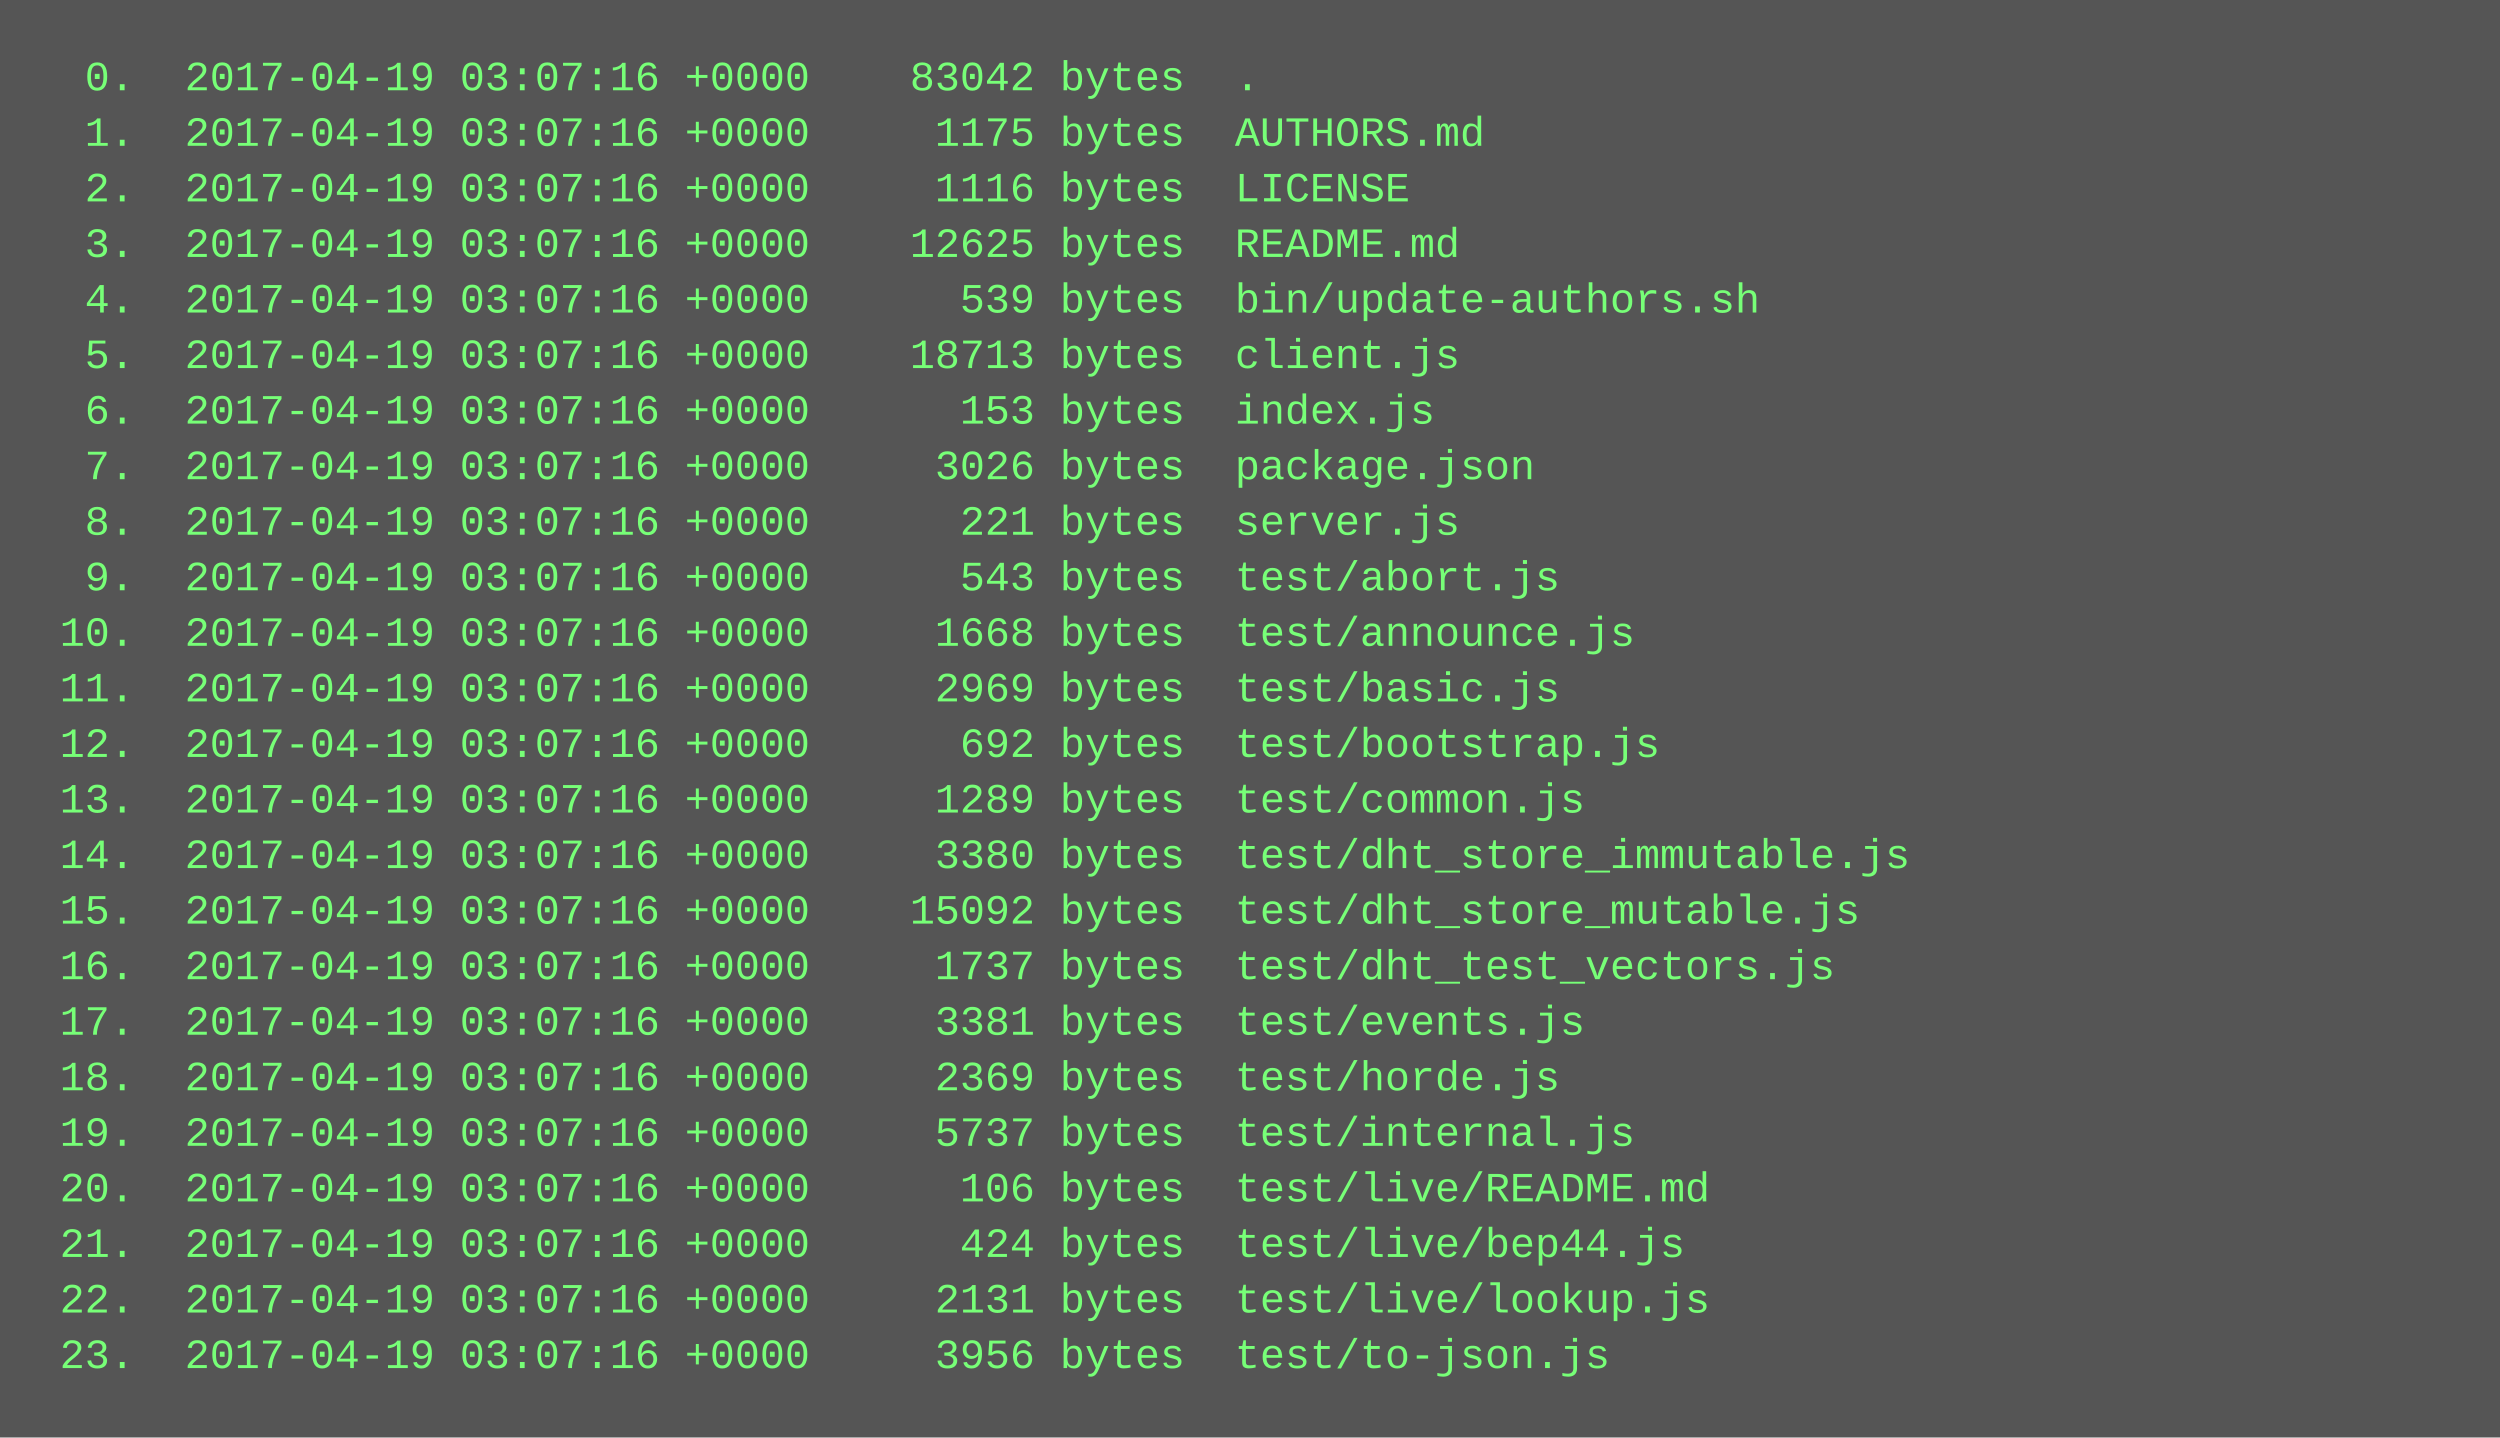
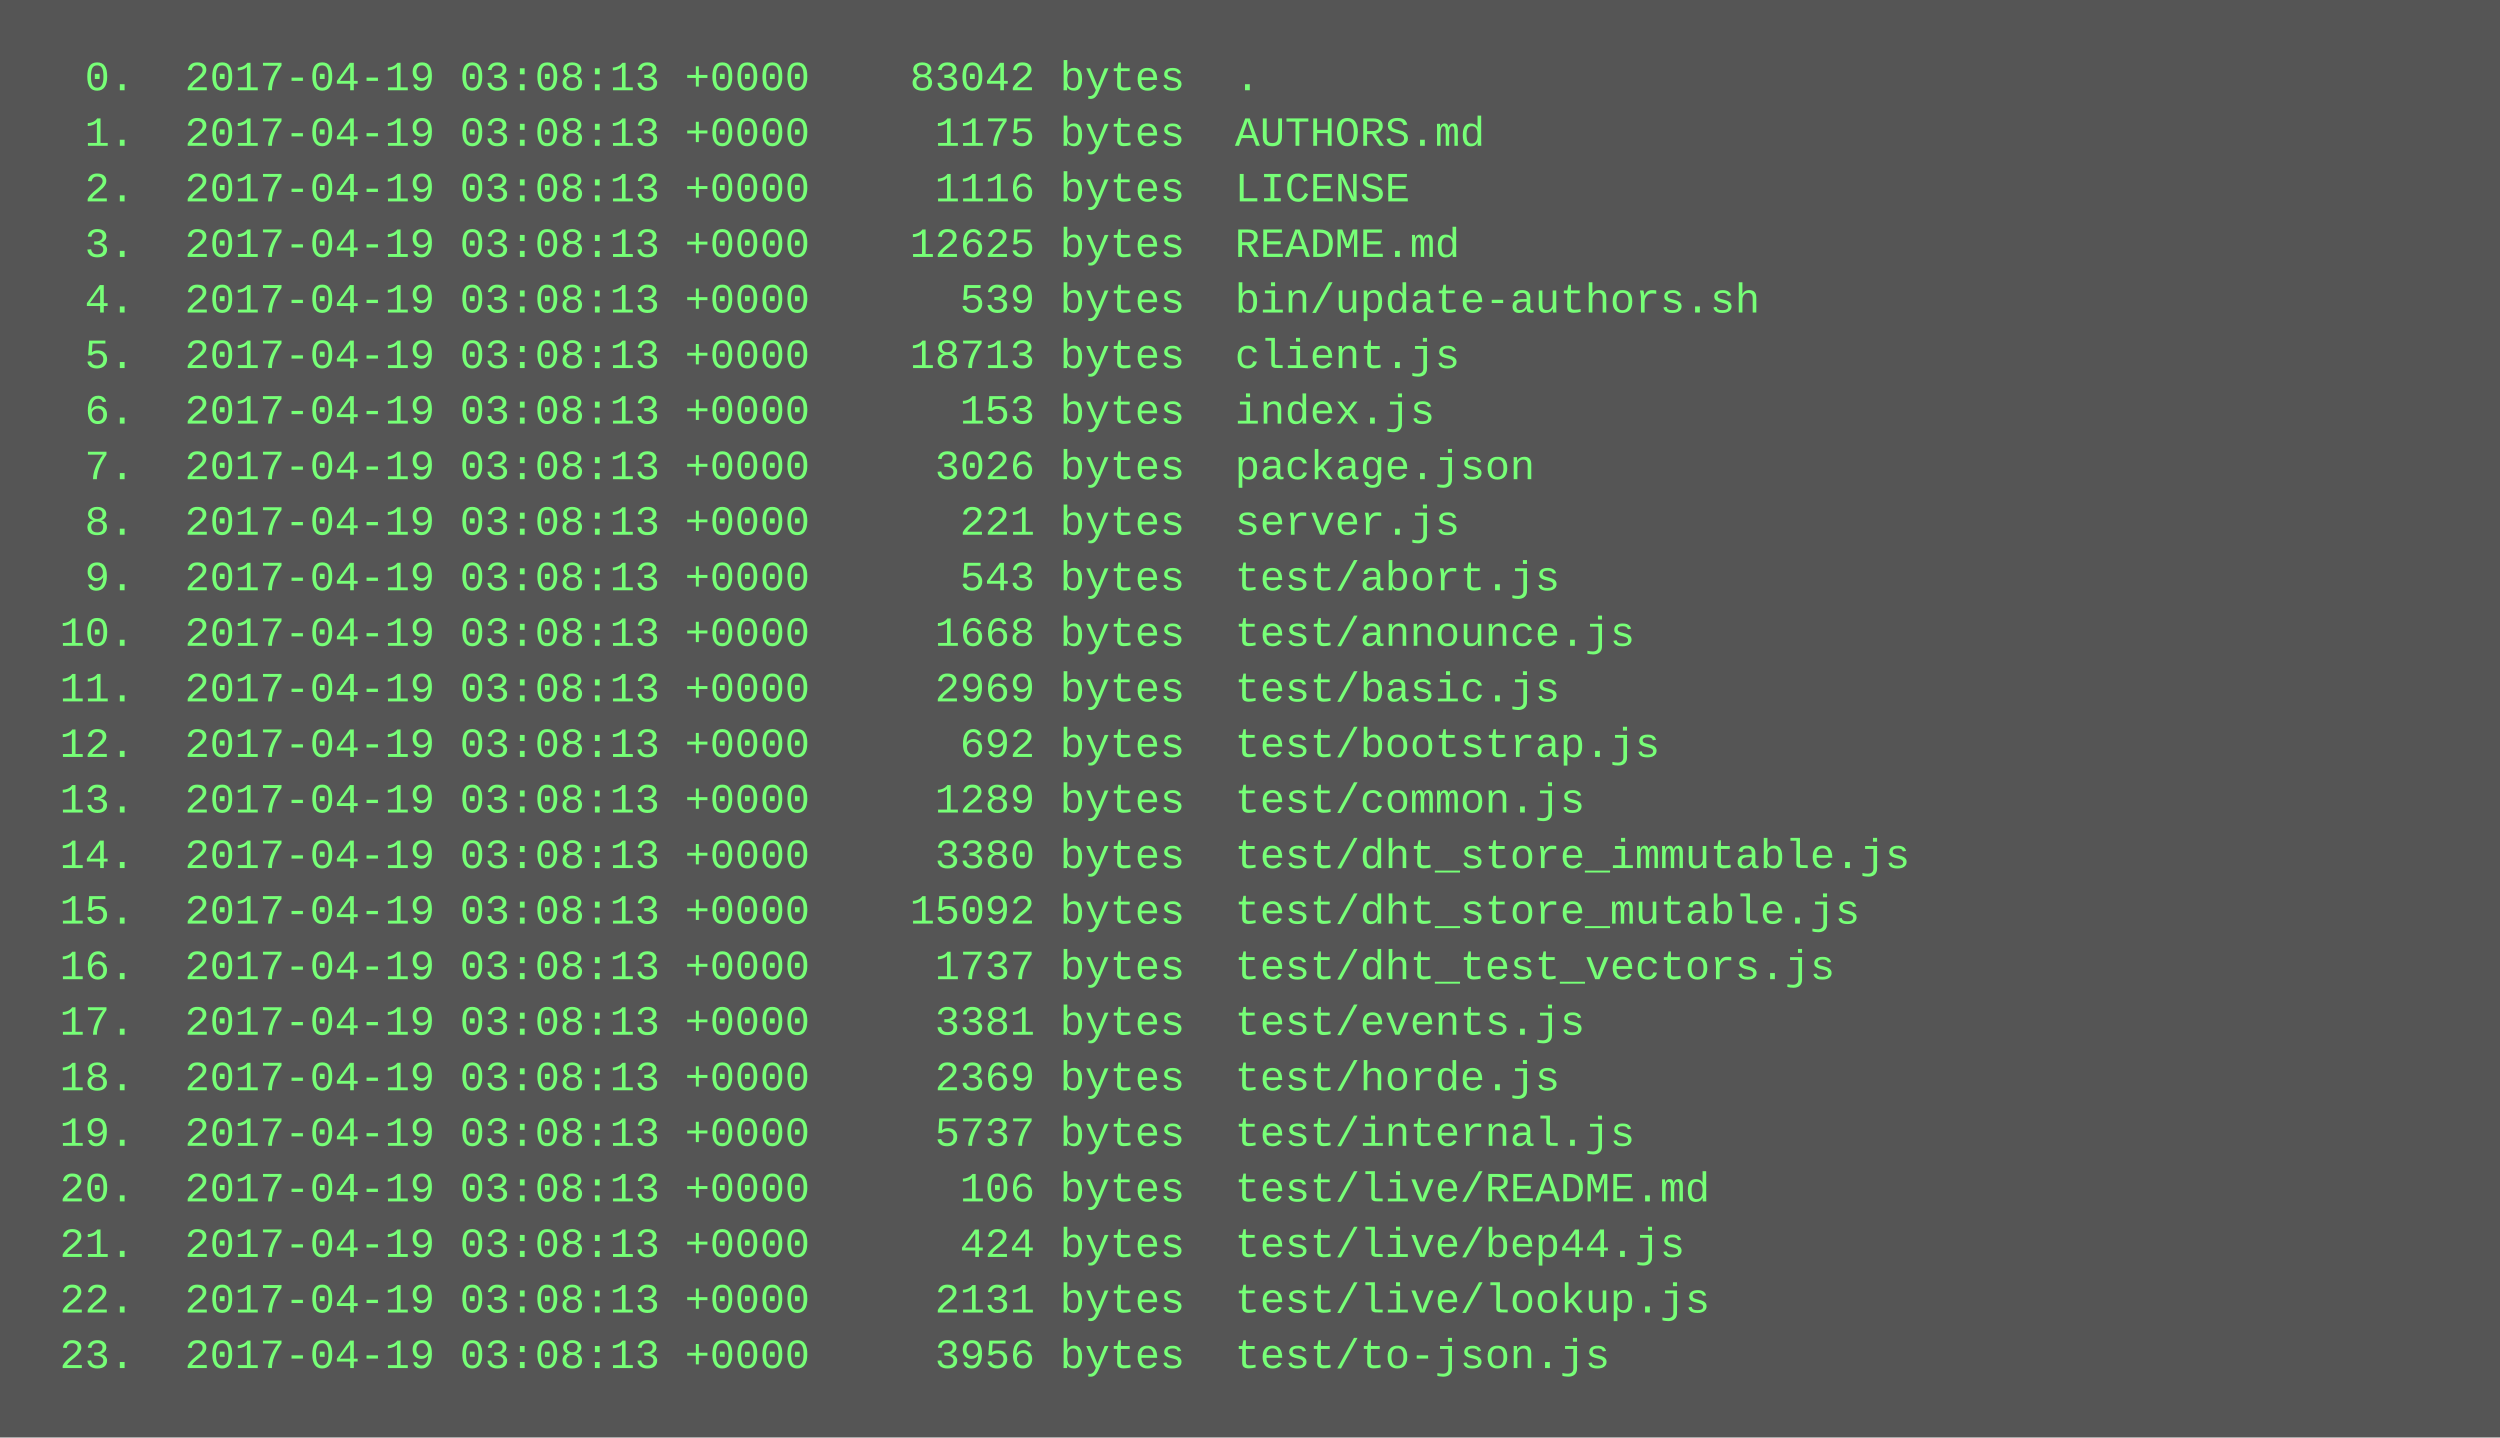
<svg xmlns="http://www.w3.org/2000/svg" height="414" width="720">
  <rect height="414" fill="#555" width="720" />
  <text fill="#7f7" font-family="Courier New" font-size="12" xml:space="preserve">
-     <tspan x="10" y="26">  0.  2017-04-19 03:07:16 +0000    83042 bytes  .</tspan>
-     <tspan x="10" y="42">  1.  2017-04-19 03:07:16 +0000     1175 bytes  AUTHORS.md</tspan>
-     <tspan x="10" y="58">  2.  2017-04-19 03:07:16 +0000     1116 bytes  LICENSE</tspan>
-     <tspan x="10" y="74">  3.  2017-04-19 03:07:16 +0000    12625 bytes  README.md</tspan>
-     <tspan x="10" y="90">  4.  2017-04-19 03:07:16 +0000      539 bytes  bin/update-authors.sh</tspan>
-     <tspan x="10" y="106">  5.  2017-04-19 03:07:16 +0000    18713 bytes  client.js</tspan>
-     <tspan x="10" y="122">  6.  2017-04-19 03:07:16 +0000      153 bytes  index.js</tspan>
-     <tspan x="10" y="138">  7.  2017-04-19 03:07:16 +0000     3026 bytes  package.json</tspan>
-     <tspan x="10" y="154">  8.  2017-04-19 03:07:16 +0000      221 bytes  server.js</tspan>
-     <tspan x="10" y="170">  9.  2017-04-19 03:07:16 +0000      543 bytes  test/abort.js</tspan>
-     <tspan x="10" y="186"> 10.  2017-04-19 03:07:16 +0000     1668 bytes  test/announce.js</tspan>
-     <tspan x="10" y="202"> 11.  2017-04-19 03:07:16 +0000     2969 bytes  test/basic.js</tspan>
-     <tspan x="10" y="218"> 12.  2017-04-19 03:07:16 +0000      692 bytes  test/bootstrap.js</tspan>
-     <tspan x="10" y="234"> 13.  2017-04-19 03:07:16 +0000     1289 bytes  test/common.js</tspan>
-     <tspan x="10" y="250"> 14.  2017-04-19 03:07:16 +0000     3380 bytes  test/dht_store_immutable.js</tspan>
-     <tspan x="10" y="266"> 15.  2017-04-19 03:07:16 +0000    15092 bytes  test/dht_store_mutable.js</tspan>
-     <tspan x="10" y="282"> 16.  2017-04-19 03:07:16 +0000     1737 bytes  test/dht_test_vectors.js</tspan>
-     <tspan x="10" y="298"> 17.  2017-04-19 03:07:16 +0000     3381 bytes  test/events.js</tspan>
-     <tspan x="10" y="314"> 18.  2017-04-19 03:07:16 +0000     2369 bytes  test/horde.js</tspan>
-     <tspan x="10" y="330"> 19.  2017-04-19 03:07:16 +0000     5737 bytes  test/internal.js</tspan>
-     <tspan x="10" y="346"> 20.  2017-04-19 03:07:16 +0000      106 bytes  test/live/README.md</tspan>
-     <tspan x="10" y="362"> 21.  2017-04-19 03:07:16 +0000      424 bytes  test/live/bep44.js</tspan>
-     <tspan x="10" y="378"> 22.  2017-04-19 03:07:16 +0000     2131 bytes  test/live/lookup.js</tspan>
-     <tspan x="10" y="394"> 23.  2017-04-19 03:07:16 +0000     3956 bytes  test/to-json.js</tspan>
+     <tspan x="10" y="26">  0.  2017-04-19 03:08:13 +0000    83042 bytes  .</tspan>
+     <tspan x="10" y="42">  1.  2017-04-19 03:08:13 +0000     1175 bytes  AUTHORS.md</tspan>
+     <tspan x="10" y="58">  2.  2017-04-19 03:08:13 +0000     1116 bytes  LICENSE</tspan>
+     <tspan x="10" y="74">  3.  2017-04-19 03:08:13 +0000    12625 bytes  README.md</tspan>
+     <tspan x="10" y="90">  4.  2017-04-19 03:08:13 +0000      539 bytes  bin/update-authors.sh</tspan>
+     <tspan x="10" y="106">  5.  2017-04-19 03:08:13 +0000    18713 bytes  client.js</tspan>
+     <tspan x="10" y="122">  6.  2017-04-19 03:08:13 +0000      153 bytes  index.js</tspan>
+     <tspan x="10" y="138">  7.  2017-04-19 03:08:13 +0000     3026 bytes  package.json</tspan>
+     <tspan x="10" y="154">  8.  2017-04-19 03:08:13 +0000      221 bytes  server.js</tspan>
+     <tspan x="10" y="170">  9.  2017-04-19 03:08:13 +0000      543 bytes  test/abort.js</tspan>
+     <tspan x="10" y="186"> 10.  2017-04-19 03:08:13 +0000     1668 bytes  test/announce.js</tspan>
+     <tspan x="10" y="202"> 11.  2017-04-19 03:08:13 +0000     2969 bytes  test/basic.js</tspan>
+     <tspan x="10" y="218"> 12.  2017-04-19 03:08:13 +0000      692 bytes  test/bootstrap.js</tspan>
+     <tspan x="10" y="234"> 13.  2017-04-19 03:08:13 +0000     1289 bytes  test/common.js</tspan>
+     <tspan x="10" y="250"> 14.  2017-04-19 03:08:13 +0000     3380 bytes  test/dht_store_immutable.js</tspan>
+     <tspan x="10" y="266"> 15.  2017-04-19 03:08:13 +0000    15092 bytes  test/dht_store_mutable.js</tspan>
+     <tspan x="10" y="282"> 16.  2017-04-19 03:08:13 +0000     1737 bytes  test/dht_test_vectors.js</tspan>
+     <tspan x="10" y="298"> 17.  2017-04-19 03:08:13 +0000     3381 bytes  test/events.js</tspan>
+     <tspan x="10" y="314"> 18.  2017-04-19 03:08:13 +0000     2369 bytes  test/horde.js</tspan>
+     <tspan x="10" y="330"> 19.  2017-04-19 03:08:13 +0000     5737 bytes  test/internal.js</tspan>
+     <tspan x="10" y="346"> 20.  2017-04-19 03:08:13 +0000      106 bytes  test/live/README.md</tspan>
+     <tspan x="10" y="362"> 21.  2017-04-19 03:08:13 +0000      424 bytes  test/live/bep44.js</tspan>
+     <tspan x="10" y="378"> 22.  2017-04-19 03:08:13 +0000     2131 bytes  test/live/lookup.js</tspan>
+     <tspan x="10" y="394"> 23.  2017-04-19 03:08:13 +0000     3956 bytes  test/to-json.js</tspan>
  </text>
</svg>
